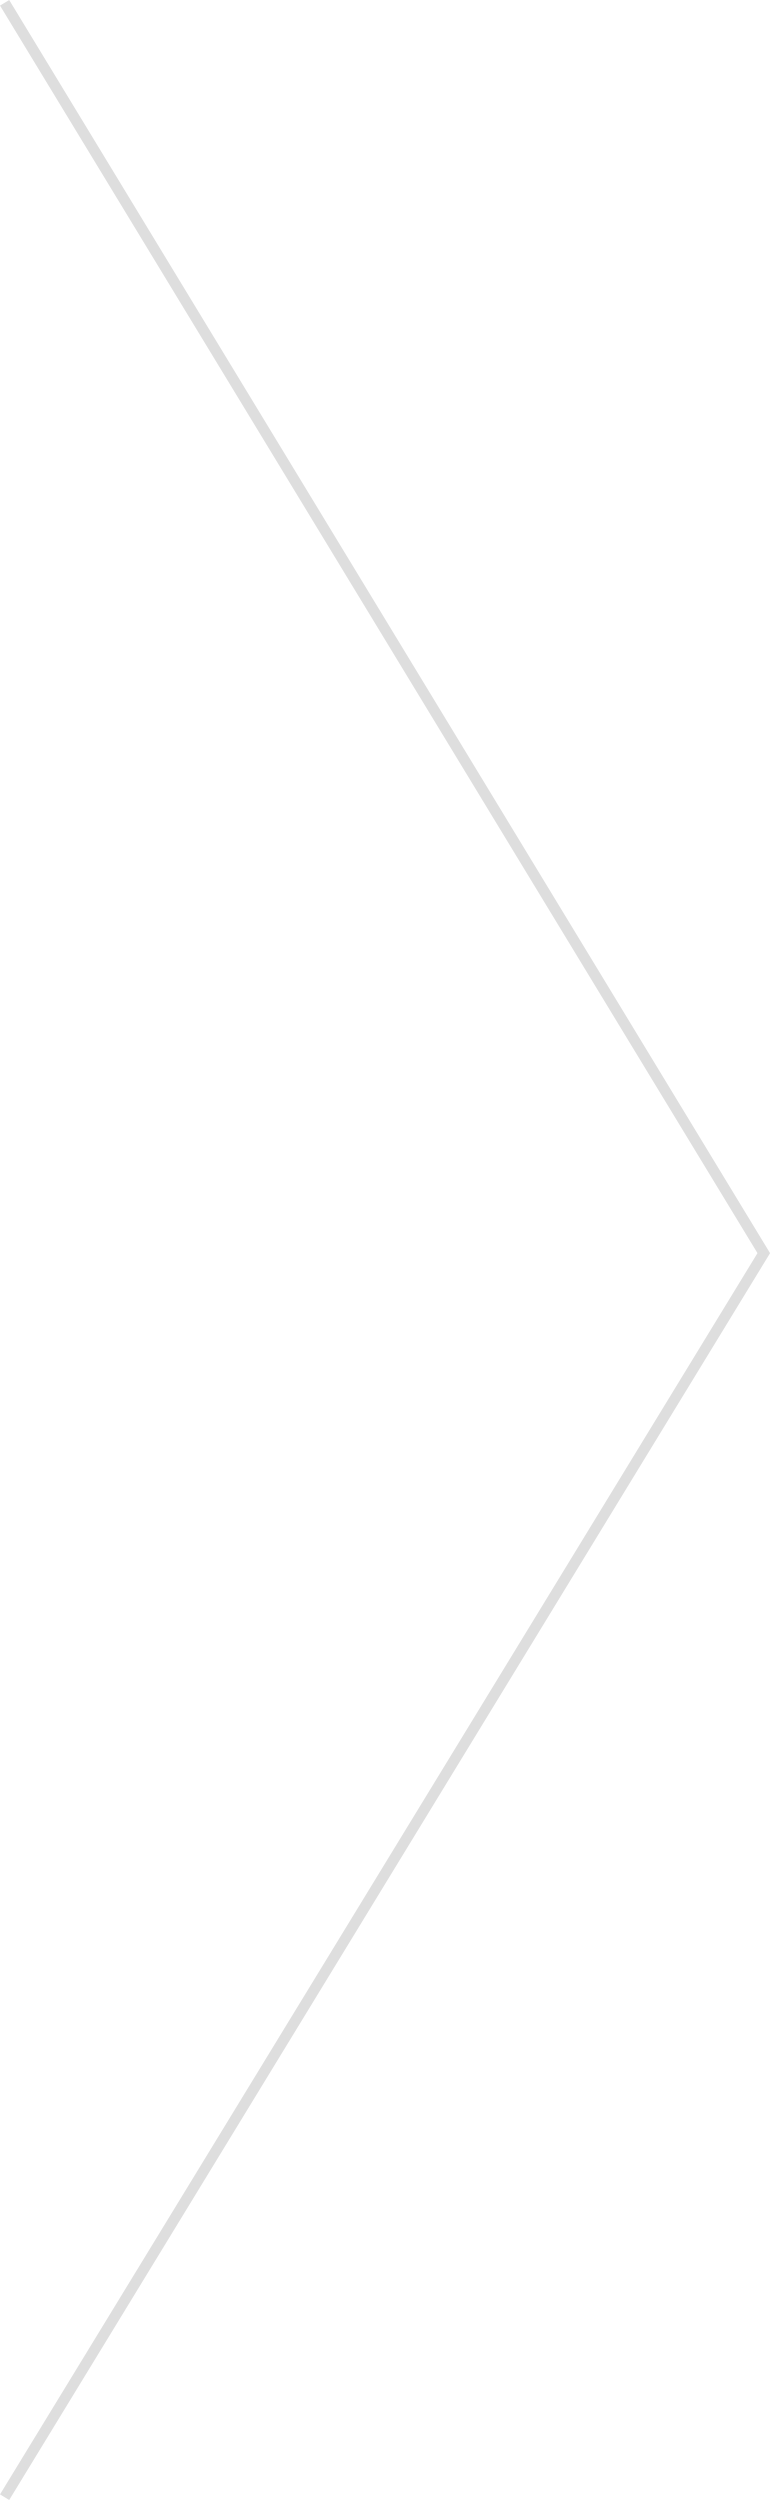
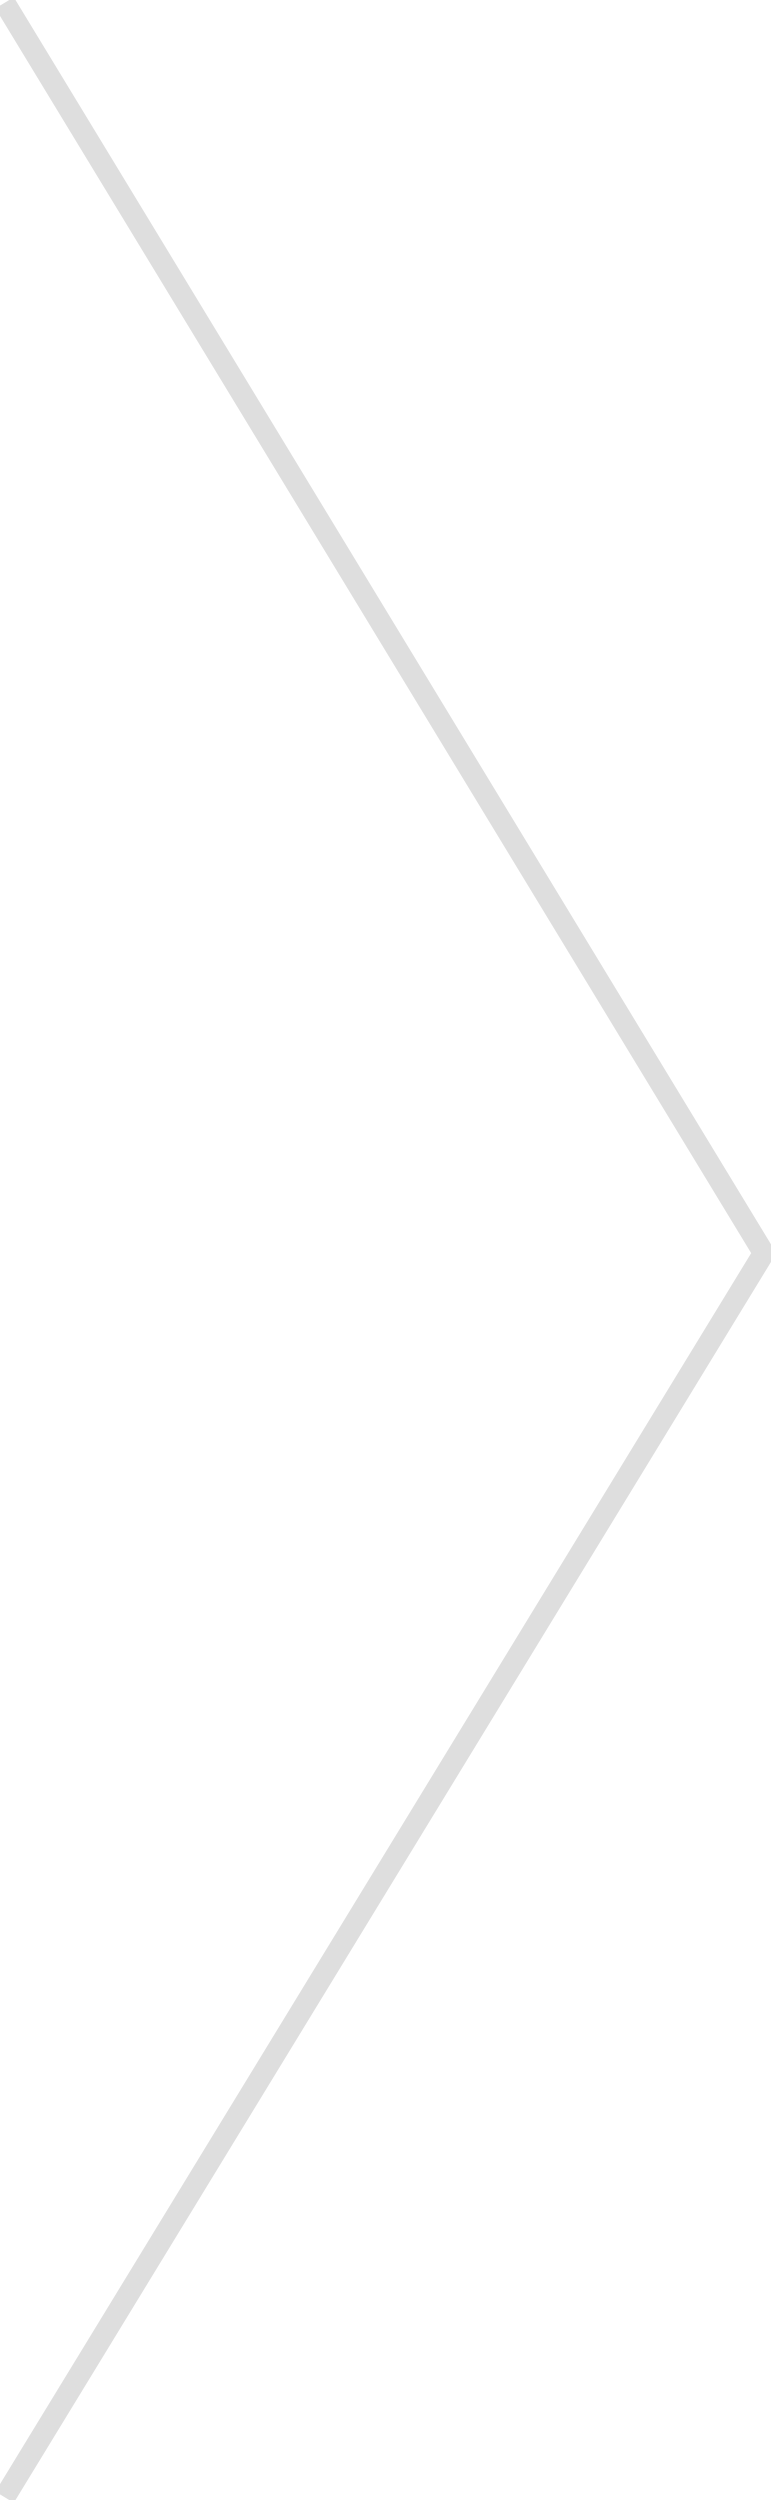
<svg xmlns="http://www.w3.org/2000/svg" viewBox="-17588.428 -14313.26 71.623 232.52">
  <defs>
    <style>
      .cls-1 {
        fill: none;
        stroke: #dedede;
      }
    </style>
  </defs>
-   <path id="Path_800" data-name="Path 800" class="cls-1" d="M-19602-13951l70.609,116.293L-19602-13719" transform="translate(2014 -362)" />
+   <path stroke-width="2" id="Path_800" data-name="Path 800" class="cls-1" d="M-19602-13951l70.609,116.293L-19602-13719" transform="translate(2014 -362)" />
</svg>
